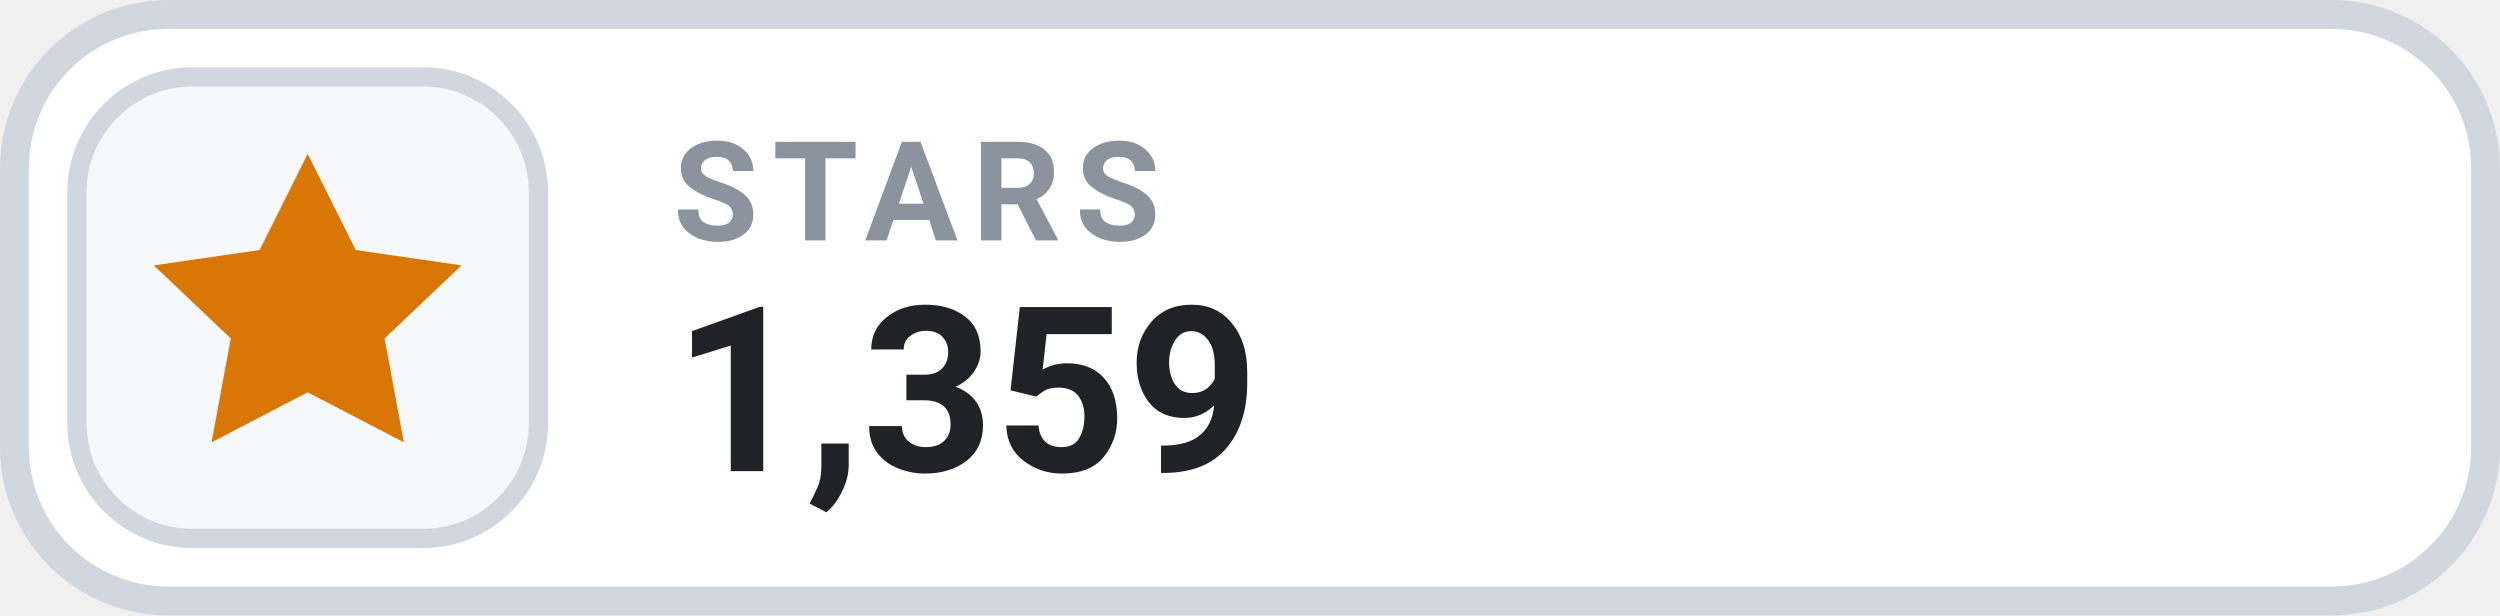
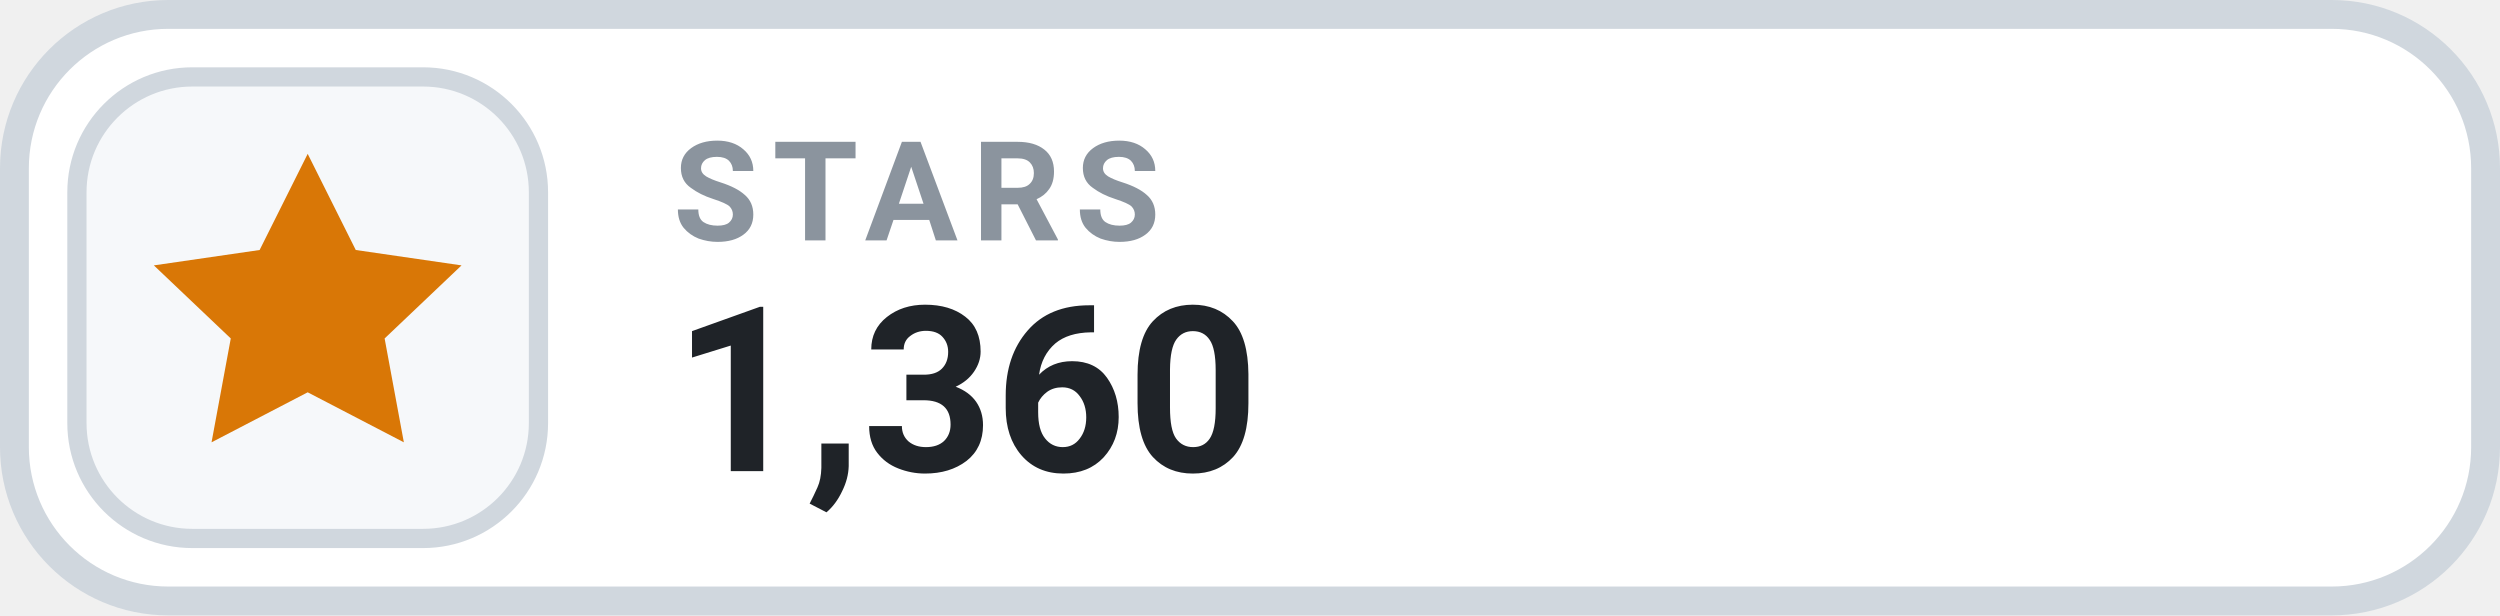
- <svg xmlns="http://www.w3.org/2000/svg" width="130" height="32" viewBox="0 0 130 32" role="img" aria-label="STARS 1,359">
+ <svg xmlns="http://www.w3.org/2000/svg" width="130" height="32" viewBox="0 0 130 32" role="img" aria-label="STARS 1,360">
  <rect x=".75" y=".75" width="128.5" height="30.5" rx="8" fill="#FFFFFF" stroke="#D0D7DE" stroke-width="1.5" />
  <rect x="4" y="4" width="24" height="24" rx="6" fill="#F6F8FA" stroke="#D0D7DE" stroke-width="1" />
  <g transform="translate(16 16)" style="color:#D97706;">
    <path d="M0 -8 l2.5 5 5.5 .8 -4 3.8 1 5.4 -5 -2.6 -5 2.6 1 -5.4 -4 -3.8 5.5 -.8 Z" fill="currentColor" />
  </g>
  <text x="35" y="12.5" fill="#8B949E" font-family="-apple-system,BlinkMacSystemFont,'Segoe UI',Roboto,Helvetica,Arial,sans-serif" font-size="7.2" font-weight="700" letter-spacing=".75">STARS</text>
-   <text x="35" y="24.5" fill="#1F2328" font-family="-apple-system,BlinkMacSystemFont,'Segoe UI',Roboto,Helvetica,Arial,sans-serif" font-size="12" font-weight="700">1,359</text>
+   <text x="35" y="24.5" fill="#1F2328" font-family="-apple-system,BlinkMacSystemFont,'Segoe UI',Roboto,Helvetica,Arial,sans-serif" font-size="12" font-weight="700">1,360</text>
</svg>
